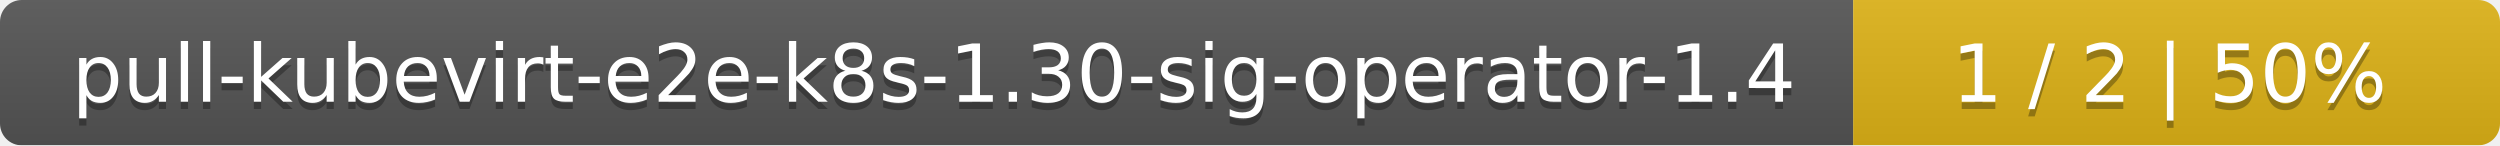
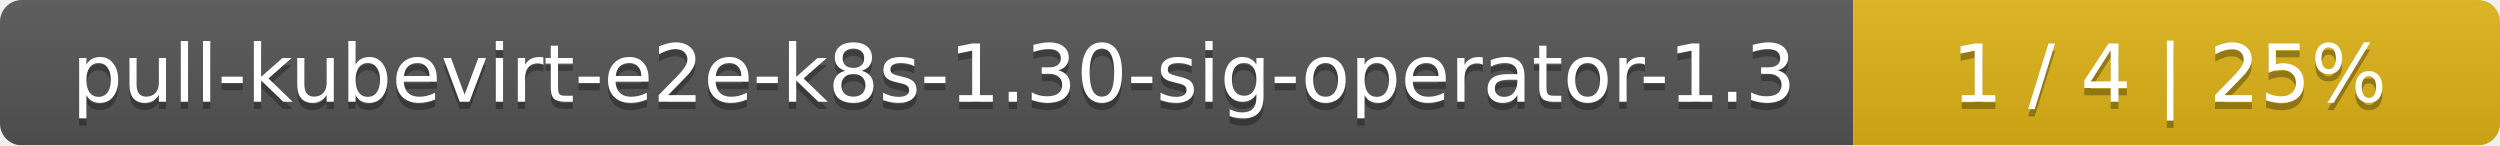
<svg xmlns="http://www.w3.org/2000/svg" width="344" height="20">
  <linearGradient id="smooth" x2="0" y2="100%">
    <stop offset="0" stop-color="#bbb" stop-opacity=".1" />
    <stop offset="1" stop-opacity=".1" />
  </linearGradient>
  <mask id="round">
    <rect width="344" height="20" rx="3" fill="#fff" />
  </mask>
  <g mask="url(#round)">
    <rect width="255" height="20" fill="#555" />
    <rect x="255" width="89" height="20" fill="#dfb317" />
    <rect width="344" height="20" fill="url(#smooth)" />
  </g>
  <g fill="#fff" text-anchor="middle" font-family="DejaVu Sans,Verdana,Geneva,sans-serif" font-size="11">
-     <text x="128.5" y="15" fill="#010101" fill-opacity=".3">pull-kubevirt-e2e-k8s-1.30-sig-operator-1.4</text>
-     <text x="128.5" y="14">pull-kubevirt-e2e-k8s-1.30-sig-operator-1.4</text>
-     <text x="298.5" y="15" fill="#010101" fill-opacity=".3">1 / 2    |    50%</text>
-     <text x="298.5" y="14">1 / 2    |    50%</text>
+     <text x="128.5" y="15" fill="#010101" fill-opacity=".3">pull-kubevirt-e2e-k8s-1.30-sig-operator-1.3</text>
+     <text x="128.5" y="14">pull-kubevirt-e2e-k8s-1.30-sig-operator-1.3</text>
+     <text x="298.5" y="15" fill="#010101" fill-opacity=".3">1 / 4    |    25%</text>
+     <text x="298.5" y="14">1 / 4    |    25%</text>
  </g>
</svg>
